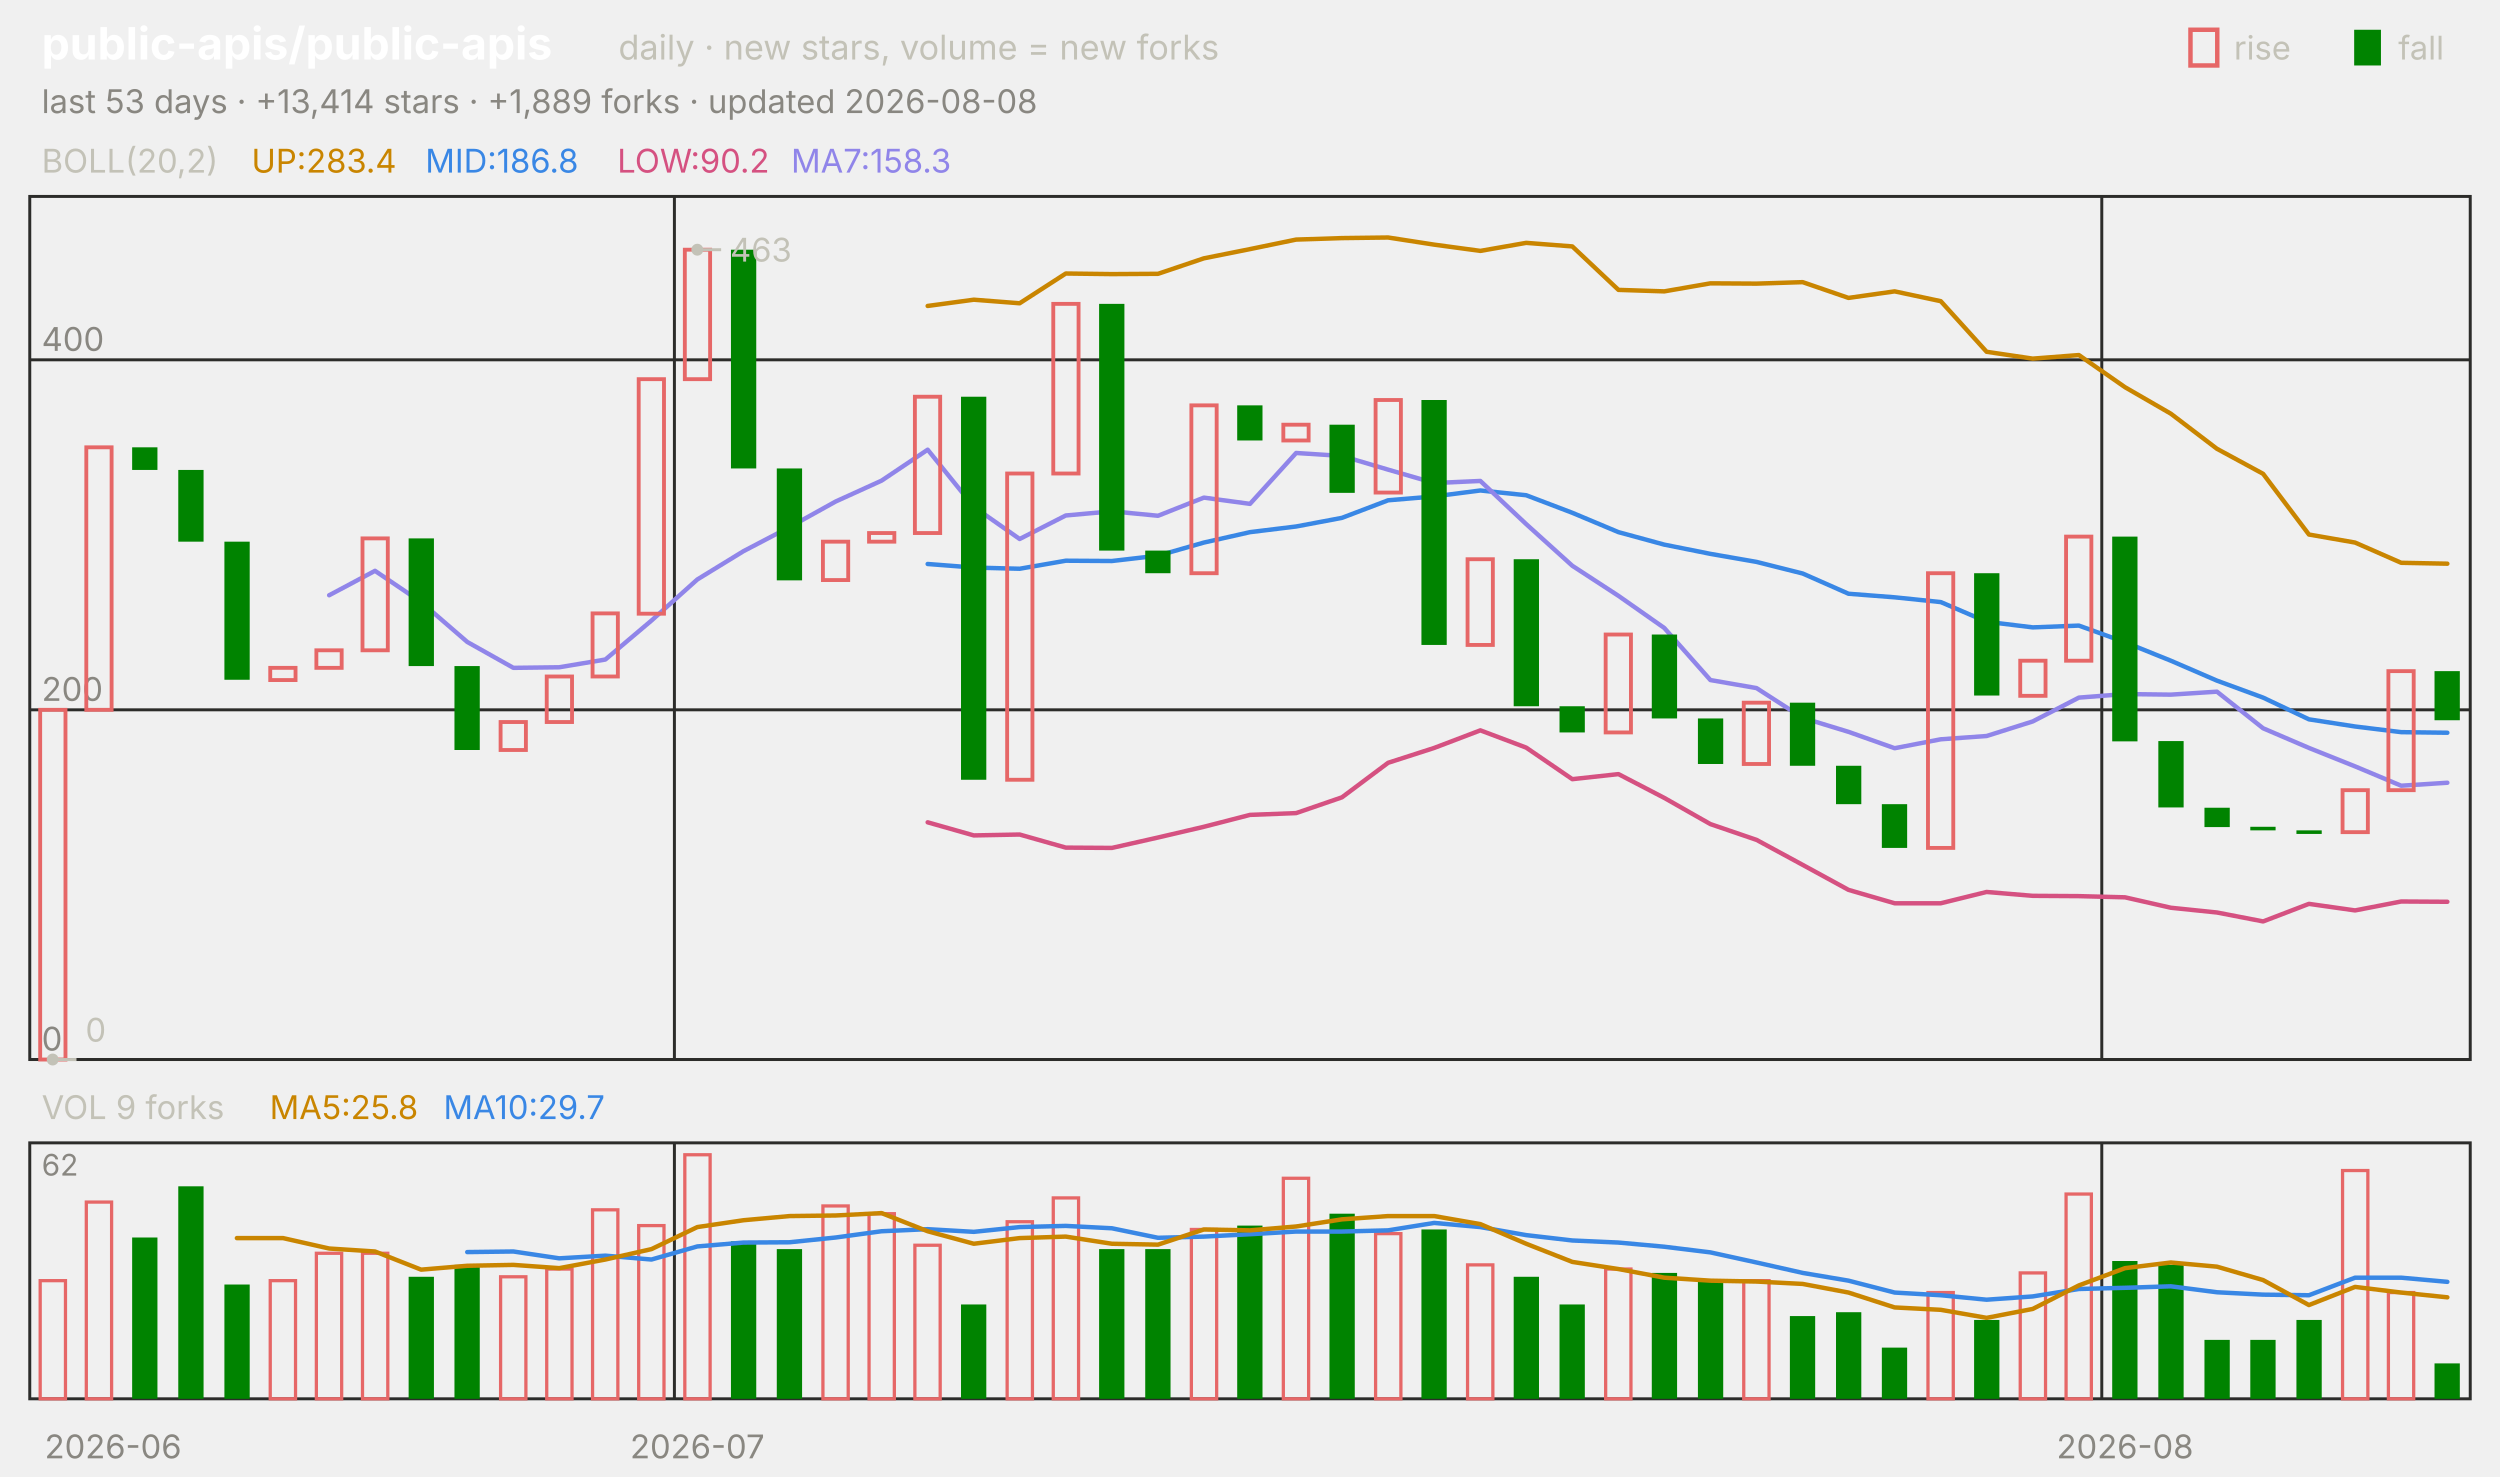
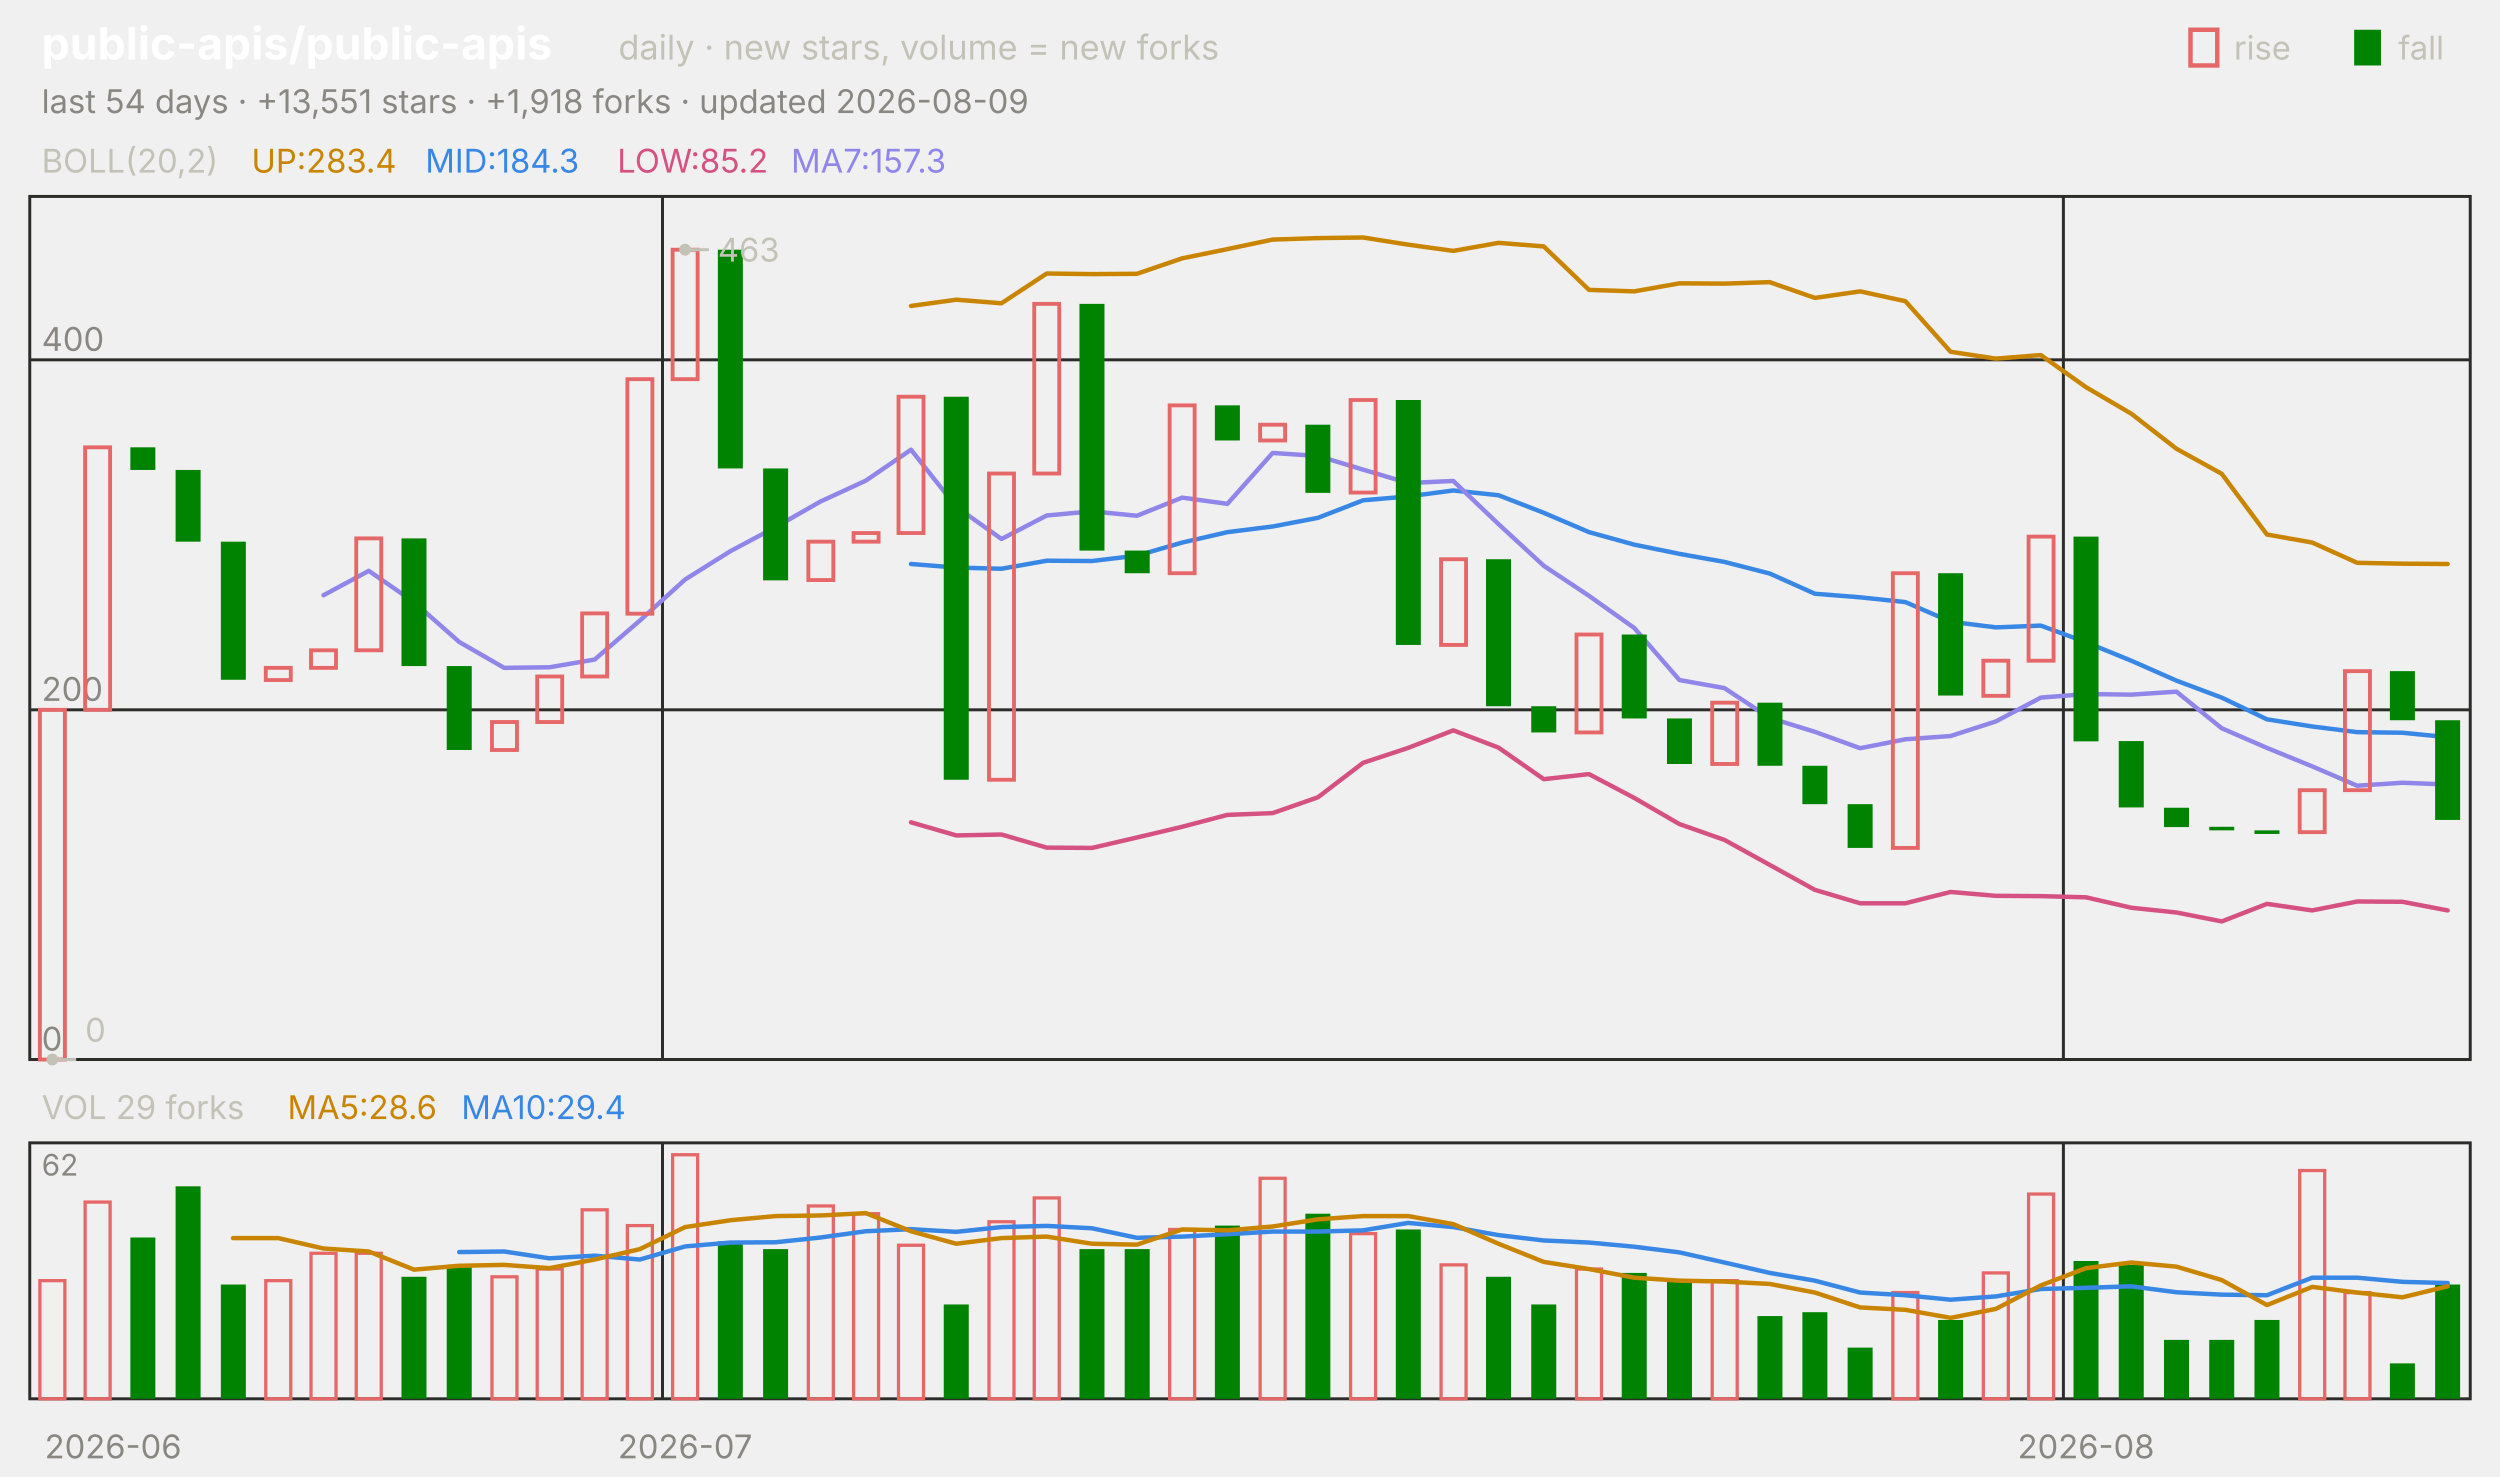
<svg xmlns="http://www.w3.org/2000/svg" viewBox="0 0 840 496" width="840" height="496" font-family="-apple-system,'Segoe UI',system-ui,sans-serif" role="img" aria-label="public-apis/public-apis candlestick chart">
  <text x="14.0" y="20.0" font-size="15" fill="#ffffff" font-weight="650">public-apis/public-apis</text>
  <text x="207.8" y="20.0" font-size="11.5" fill="#c3c2b7">daily · new stars, volume = new forks</text>
  <text x="805.8" y="20.0" font-size="11.0" fill="#c3c2b7">fall</text>
  <rect x="791" y="10" width="9" height="12" fill="#008300" />
  <text x="750.6" y="20.0" font-size="11.0" fill="#c3c2b7">rise</text>
  <rect x="736" y="10" width="9" height="12" fill="none" stroke="#e66767" stroke-width="1.5" />
-   <text x="14.0" y="38.0" font-size="11.0" fill="#898781">last 53 days · +13,414 stars · +1,889 forks · updated 2026-08-08</text>
+   <text x="14.0" y="38.0" font-size="11.0" fill="#898781">last 54 days · +13,551 stars · +1,918 forks · updated 2026-08-09</text>
  <rect x="10" y="66" width="820" height="290" fill="none" stroke="#2c2c2a" />
  <rect x="10" y="384" width="820" height="86" fill="none" stroke="#2c2c2a" />
  <text x="38.0" y="490.0" font-size="11.0" fill="#898781" text-anchor="middle">2026-06</text>
-   <line x1="226.6" y1="66.0" x2="226.6" y2="356.0" stroke="#2c2c2a" stroke-width="1.0" />
-   <line x1="226.6" y1="384.0" x2="226.6" y2="470.0" stroke="#2c2c2a" stroke-width="1.0" />
-   <text x="234.3" y="490.0" font-size="11.0" fill="#898781" text-anchor="middle">2026-07</text>
-   <line x1="706.2" y1="66.0" x2="706.2" y2="356.0" stroke="#2c2c2a" stroke-width="1.0" />
-   <line x1="706.2" y1="384.0" x2="706.2" y2="470.0" stroke="#2c2c2a" stroke-width="1.0" />
-   <text x="714.0" y="490.0" font-size="11.0" fill="#898781" text-anchor="middle">2026-08</text>
+   <line x1="222.6" y1="66.0" x2="222.6" y2="356.0" stroke="#2c2c2a" stroke-width="1.0" />
+   <line x1="222.6" y1="384.0" x2="222.6" y2="470.0" stroke="#2c2c2a" stroke-width="1.0" />
+   <text x="230.2" y="490.0" font-size="11.0" fill="#898781" text-anchor="middle">2026-07</text>
+   <line x1="693.3" y1="66.0" x2="693.3" y2="356.0" stroke="#2c2c2a" stroke-width="1.0" />
+   <line x1="693.3" y1="384.0" x2="693.3" y2="470.0" stroke="#2c2c2a" stroke-width="1.0" />
+   <text x="700.9" y="490.0" font-size="11.0" fill="#898781" text-anchor="middle">2026-08</text>
  <text x="14.0" y="58.0" font-size="11.0" fill="#c3c2b7">BOLL(20,2)</text>
  <text x="84.5" y="58.0" font-size="11.0" fill="#c98500">UP:283.4</text>
-   <text x="142.9" y="58.0" font-size="11.0" fill="#3987e5">MID:186.8</text>
-   <text x="207.4" y="58.0" font-size="11.0" fill="#d55181">LOW:90.2</text>
-   <text x="265.8" y="58.0" font-size="11.0" fill="#9085e9">MA7:158.3</text>
+   <text x="142.9" y="58.0" font-size="11.0" fill="#3987e5">MID:184.3</text>
+   <text x="207.4" y="58.0" font-size="11.0" fill="#d55181">LOW:85.2</text>
+   <text x="265.8" y="58.0" font-size="11.0" fill="#9085e9">MA7:157.3</text>
  <line x1="10.0" y1="356.0" x2="830.0" y2="356.0" stroke="#2c2c2a" stroke-width="1.0" />
  <text x="14.0" y="353.0" font-size="11.0" fill="#898781">0</text>
  <line x1="10.0" y1="238.5" x2="830.0" y2="238.5" stroke="#2c2c2a" stroke-width="1.0" />
  <text x="14.0" y="235.5" font-size="11.0" fill="#898781">200</text>
  <line x1="10.0" y1="120.9" x2="830.0" y2="120.9" stroke="#2c2c2a" stroke-width="1.0" />
  <text x="14.0" y="117.9" font-size="11.0" fill="#898781">400</text>
-   <polyline points="311.7,102.8 327.2,100.7 342.6,101.9 358.1,91.9 373.6,92.1 389.1,92.0 404.5,86.8 420.0,83.7 435.5,80.5 450.9,80.0 466.4,79.8 481.9,82.2 497.4,84.3 512.8,81.6 528.3,82.8 543.8,97.4 559.2,97.9 574.7,95.2 590.2,95.3 605.7,94.8 621.1,100.1 636.6,97.9 652.1,101.2 667.5,118.2 683.0,120.5 698.5,119.3 714.0,130.1 729.4,139.0 744.9,150.8 760.4,159.2 775.8,179.6 791.3,182.3 806.8,189.1 822.3,189.4" fill="none" stroke="#c98500" stroke-width="1.5" stroke-linejoin="round" stroke-linecap="round" />
-   <polyline points="311.7,189.5 327.2,190.7 342.6,191.1 358.1,188.4 373.6,188.5 389.1,186.7 404.5,182.3 420.0,178.8 435.5,176.9 450.9,174.0 466.4,168.1 481.9,166.8 497.4,164.8 512.8,166.4 528.3,172.3 543.8,178.8 559.2,183.0 574.7,186.1 590.2,188.8 605.7,192.7 621.1,199.5 636.6,200.7 652.1,202.3 667.5,208.9 683.0,210.8 698.5,210.2 714.0,215.8 729.4,222.0 744.9,228.7 760.4,234.4 775.8,241.7 791.3,244.1 806.8,246.0 822.3,246.2" fill="none" stroke="#3987e5" stroke-width="1.5" stroke-linejoin="round" stroke-linecap="round" />
-   <polyline points="311.7,276.3 327.2,280.7 342.6,280.4 358.1,284.8 373.6,284.9 389.1,281.4 404.5,277.8 420.0,273.8 435.5,273.2 450.9,267.9 466.4,256.3 481.9,251.3 497.4,245.4 512.8,251.2 528.3,261.8 543.8,260.1 559.2,268.1 574.7,276.9 590.2,282.2 605.7,290.6 621.1,299.0 636.6,303.5 652.1,303.5 667.5,299.7 683.0,301.0 698.5,301.1 714.0,301.5 729.4,305.0 744.9,306.6 760.4,309.6 775.8,303.7 791.3,305.9 806.8,302.9 822.3,303.0" fill="none" stroke="#d55181" stroke-width="1.5" stroke-linejoin="round" stroke-linecap="round" />
-   <polyline points="110.6,200.0 126.0,191.8 141.5,202.3 157.0,215.7 172.5,224.4 187.9,224.2 203.4,221.6 218.9,208.5 234.3,194.7 249.8,185.2 265.3,177.1 280.8,168.5 296.2,161.5 311.7,151.1 327.2,170.3 342.6,181.1 358.1,173.2 373.6,171.8 389.1,173.3 404.5,167.2 420.0,169.3 435.5,152.2 450.9,153.2 466.4,157.8 481.9,162.3 497.4,161.6 512.8,176.1 528.3,190.1 543.8,200.2 559.2,211.0 574.7,228.5 590.2,231.2 605.7,241.2 621.1,245.9 636.6,251.4 652.1,248.4 667.5,247.3 683.0,242.4 698.5,234.4 714.0,233.2 729.4,233.4 744.9,232.4 760.4,244.7 775.8,251.3 791.3,257.5 806.8,264.0 822.3,263.0" fill="none" stroke="#9085e9" stroke-width="1.5" stroke-linejoin="round" stroke-linecap="round" />
-   <rect x="13.5" y="238.5" width="8.5" height="117.5" fill="none" stroke="#e66767" stroke-width="1.3" />
-   <rect x="29.0" y="150.3" width="8.5" height="88.2" fill="none" stroke="#e66767" stroke-width="1.3" />
-   <rect x="44.4" y="150.3" width="8.5" height="7.6" fill="#008300" />
-   <rect x="59.9" y="157.9" width="8.5" height="24.1" fill="#008300" />
-   <rect x="75.4" y="182.0" width="8.5" height="46.4" fill="#008300" />
-   <rect x="90.8" y="224.4" width="8.5" height="4.1" fill="none" stroke="#e66767" stroke-width="1.3" />
-   <rect x="106.3" y="218.5" width="8.5" height="5.9" fill="none" stroke="#e66767" stroke-width="1.3" />
-   <rect x="121.8" y="180.9" width="8.5" height="37.6" fill="none" stroke="#e66767" stroke-width="1.3" />
-   <rect x="137.3" y="180.9" width="8.5" height="42.9" fill="#008300" />
-   <rect x="152.7" y="223.8" width="8.5" height="28.2" fill="#008300" />
-   <rect x="168.2" y="242.6" width="8.5" height="9.4" fill="none" stroke="#e66767" stroke-width="1.3" />
-   <rect x="183.7" y="227.3" width="8.5" height="15.3" fill="none" stroke="#e66767" stroke-width="1.3" />
-   <rect x="199.1" y="206.1" width="8.5" height="21.2" fill="none" stroke="#e66767" stroke-width="1.3" />
-   <rect x="214.6" y="127.4" width="8.5" height="78.8" fill="none" stroke="#e66767" stroke-width="1.3" />
-   <rect x="230.1" y="83.9" width="8.5" height="43.5" fill="none" stroke="#e66767" stroke-width="1.3" />
-   <rect x="245.6" y="83.9" width="8.5" height="73.5" fill="#008300" />
-   <rect x="261.0" y="157.4" width="8.5" height="37.6" fill="#008300" />
-   <rect x="276.5" y="182.0" width="8.5" height="12.9" fill="none" stroke="#e66767" stroke-width="1.3" />
-   <rect x="292.0" y="179.1" width="8.5" height="2.9" fill="none" stroke="#e66767" stroke-width="1.3" />
-   <rect x="307.4" y="133.3" width="8.5" height="45.8" fill="none" stroke="#e66767" stroke-width="1.3" />
-   <rect x="322.9" y="133.3" width="8.5" height="128.7" fill="#008300" />
-   <rect x="338.4" y="159.1" width="8.5" height="102.9" fill="none" stroke="#e66767" stroke-width="1.3" />
-   <rect x="353.9" y="102.1" width="8.5" height="57.0" fill="none" stroke="#e66767" stroke-width="1.3" />
-   <rect x="369.3" y="102.1" width="8.5" height="82.9" fill="#008300" />
-   <rect x="384.8" y="185.0" width="8.5" height="7.6" fill="#008300" />
-   <rect x="400.3" y="136.2" width="8.5" height="56.4" fill="none" stroke="#e66767" stroke-width="1.3" />
-   <rect x="415.7" y="136.2" width="8.5" height="11.8" fill="#008300" />
-   <rect x="431.2" y="142.7" width="8.5" height="5.3" fill="none" stroke="#e66767" stroke-width="1.3" />
-   <rect x="446.7" y="142.7" width="8.5" height="22.9" fill="#008300" />
-   <rect x="462.2" y="134.4" width="8.5" height="31.1" fill="none" stroke="#e66767" stroke-width="1.3" />
-   <rect x="477.6" y="134.4" width="8.5" height="82.3" fill="#008300" />
-   <rect x="493.1" y="187.9" width="8.5" height="28.8" fill="none" stroke="#e66767" stroke-width="1.3" />
-   <rect x="508.6" y="187.9" width="8.5" height="49.4" fill="#008300" />
-   <rect x="524.0" y="237.3" width="8.5" height="8.8" fill="#008300" />
-   <rect x="539.5" y="213.2" width="8.5" height="32.9" fill="none" stroke="#e66767" stroke-width="1.3" />
-   <rect x="555.0" y="213.2" width="8.5" height="28.2" fill="#008300" />
-   <rect x="570.5" y="241.4" width="8.5" height="15.3" fill="#008300" />
-   <rect x="585.9" y="236.1" width="8.5" height="20.6" fill="none" stroke="#e66767" stroke-width="1.3" />
-   <rect x="601.4" y="236.1" width="8.5" height="21.2" fill="#008300" />
-   <rect x="616.9" y="257.3" width="8.5" height="12.9" fill="#008300" />
-   <rect x="632.3" y="270.2" width="8.5" height="14.7" fill="#008300" />
-   <rect x="647.8" y="192.6" width="8.5" height="92.3" fill="none" stroke="#e66767" stroke-width="1.3" />
-   <rect x="663.3" y="192.6" width="8.5" height="41.1" fill="#008300" />
-   <rect x="678.8" y="222.0" width="8.5" height="11.8" fill="none" stroke="#e66767" stroke-width="1.3" />
-   <rect x="694.2" y="180.3" width="8.5" height="41.7" fill="none" stroke="#e66767" stroke-width="1.3" />
-   <rect x="709.7" y="180.3" width="8.5" height="68.8" fill="#008300" />
-   <rect x="725.2" y="249.0" width="8.5" height="22.3" fill="#008300" />
-   <rect x="740.7" y="271.4" width="8.5" height="6.5" fill="#008300" />
-   <rect x="756.1" y="277.8" width="8.5" height="1.2" fill="#008300" />
-   <rect x="771.6" y="279.0" width="8.5" height="1.2" fill="#008300" />
-   <rect x="787.1" y="265.5" width="8.5" height="14.1" fill="none" stroke="#e66767" stroke-width="1.3" />
-   <rect x="802.5" y="225.5" width="8.5" height="40.0" fill="none" stroke="#e66767" stroke-width="1.3" />
-   <rect x="818.0" y="225.5" width="8.5" height="16.5" fill="#008300" />
-   <circle cx="234.3" cy="83.9" r="2" fill="#c3c2b7" />
-   <line x1="234.3" y1="83.9" x2="242.3" y2="83.9" stroke="#c3c2b7" stroke-width="1.0" />
-   <text x="245.3" y="87.9" font-size="11.0" fill="#c3c2b7">463</text>
-   <circle cx="17.7" cy="356.0" r="2" fill="#c3c2b7" />
-   <line x1="17.7" y1="356.0" x2="25.7" y2="356.0" stroke="#c3c2b7" stroke-width="1.0" />
-   <text x="28.7" y="350.0" font-size="11.0" fill="#c3c2b7">0</text>
-   <text x="14.0" y="376.0" font-size="11.0" fill="#c3c2b7">VOL 9 forks</text>
-   <text x="90.6" y="376.0" font-size="11.0" fill="#c98500">MA5:25.8</text>
-   <text x="149.0" y="376.0" font-size="11.0" fill="#3987e5">MA10:29.7</text>
+   <polyline points="306.1,102.8 321.3,100.7 336.5,101.9 351.7,91.9 366.9,92.1 382.0,92.0 397.2,86.8 412.4,83.7 427.6,80.5 442.8,80.0 458.0,79.8 473.1,82.2 488.3,84.3 503.5,81.6 518.7,82.8 533.9,97.4 549.1,97.9 564.3,95.2 579.4,95.3 594.6,94.8 609.8,100.1 625.0,97.9 640.2,101.2 655.4,118.2 670.6,120.5 685.7,119.3 700.9,130.1 716.1,139.0 731.3,150.8 746.5,159.2 761.7,179.6 776.9,182.3 792.0,189.1 807.2,189.4 822.4,189.5" fill="none" stroke="#c98500" stroke-width="1.5" stroke-linejoin="round" stroke-linecap="round" />
+   <polyline points="306.1,189.5 321.3,190.7 336.5,191.1 351.7,188.4 366.9,188.5 382.0,186.7 397.2,182.3 412.4,178.8 427.6,176.9 442.8,174.0 458.0,168.1 473.1,166.8 488.3,164.8 503.5,166.4 518.7,172.3 533.9,178.8 549.1,183.0 564.3,186.1 579.4,188.8 594.6,192.7 609.8,199.5 625.0,200.7 640.2,202.3 655.4,208.9 670.6,210.8 685.7,210.2 700.9,215.8 716.1,222.0 731.3,228.7 746.5,234.4 761.7,241.7 776.9,244.1 792.0,246.0 807.2,246.2 822.4,247.7" fill="none" stroke="#3987e5" stroke-width="1.5" stroke-linejoin="round" stroke-linecap="round" />
+   <polyline points="306.1,276.3 321.3,280.7 336.5,280.4 351.7,284.8 366.9,284.9 382.0,281.4 397.2,277.8 412.4,273.8 427.6,273.2 442.8,267.9 458.0,256.3 473.1,251.3 488.3,245.4 503.5,251.2 518.7,261.8 533.9,260.1 549.1,268.1 564.3,276.9 579.4,282.2 594.6,290.6 609.8,299.0 625.0,303.5 640.2,303.5 655.4,299.7 670.6,301.0 685.7,301.1 700.9,301.5 716.1,305.0 731.3,306.6 746.5,309.6 761.7,303.7 776.9,305.9 792.0,302.9 807.2,303.0 822.4,305.9" fill="none" stroke="#d55181" stroke-width="1.5" stroke-linejoin="round" stroke-linecap="round" />
+   <polyline points="108.7,200.0 123.9,191.8 139.1,202.3 154.3,215.7 169.4,224.4 184.6,224.2 199.8,221.6 215.0,208.5 230.2,194.7 245.4,185.2 260.6,177.1 275.7,168.5 290.9,161.5 306.1,151.1 321.3,170.3 336.5,181.1 351.7,173.2 366.9,171.8 382.0,173.3 397.2,167.2 412.4,169.3 427.6,152.2 442.8,153.2 458.0,157.8 473.1,162.3 488.3,161.6 503.5,176.1 518.7,190.1 533.9,200.2 549.1,211.0 564.3,228.5 579.4,231.2 594.6,241.2 609.8,245.9 625.0,251.4 640.2,248.4 655.4,247.3 670.6,242.4 685.7,234.4 700.9,233.2 716.1,233.4 731.3,232.4 746.5,244.7 761.7,251.3 776.9,257.5 792.0,264.0 807.2,263.0 822.4,263.6" fill="none" stroke="#9085e9" stroke-width="1.5" stroke-linejoin="round" stroke-linecap="round" />
+   <rect x="13.4" y="238.5" width="8.4" height="117.5" fill="none" stroke="#e66767" stroke-width="1.3" />
+   <rect x="28.6" y="150.3" width="8.4" height="88.2" fill="none" stroke="#e66767" stroke-width="1.3" />
+   <rect x="43.8" y="150.3" width="8.4" height="7.6" fill="#008300" />
+   <rect x="59.0" y="157.9" width="8.4" height="24.1" fill="#008300" />
+   <rect x="74.2" y="182.0" width="8.4" height="46.4" fill="#008300" />
+   <rect x="89.3" y="224.4" width="8.4" height="4.1" fill="none" stroke="#e66767" stroke-width="1.3" />
+   <rect x="104.5" y="218.5" width="8.4" height="5.9" fill="none" stroke="#e66767" stroke-width="1.3" />
+   <rect x="119.7" y="180.9" width="8.4" height="37.6" fill="none" stroke="#e66767" stroke-width="1.3" />
+   <rect x="134.9" y="180.9" width="8.4" height="42.9" fill="#008300" />
+   <rect x="150.1" y="223.8" width="8.4" height="28.2" fill="#008300" />
+   <rect x="165.3" y="242.6" width="8.4" height="9.4" fill="none" stroke="#e66767" stroke-width="1.3" />
+   <rect x="180.5" y="227.3" width="8.4" height="15.3" fill="none" stroke="#e66767" stroke-width="1.3" />
+   <rect x="195.6" y="206.1" width="8.4" height="21.2" fill="none" stroke="#e66767" stroke-width="1.3" />
+   <rect x="210.8" y="127.4" width="8.4" height="78.8" fill="none" stroke="#e66767" stroke-width="1.3" />
+   <rect x="226.0" y="83.9" width="8.4" height="43.5" fill="none" stroke="#e66767" stroke-width="1.3" />
+   <rect x="241.2" y="83.9" width="8.4" height="73.5" fill="#008300" />
+   <rect x="256.4" y="157.4" width="8.4" height="37.6" fill="#008300" />
+   <rect x="271.6" y="182.0" width="8.4" height="12.9" fill="none" stroke="#e66767" stroke-width="1.3" />
+   <rect x="286.8" y="179.1" width="8.4" height="2.9" fill="none" stroke="#e66767" stroke-width="1.3" />
+   <rect x="301.9" y="133.3" width="8.4" height="45.8" fill="none" stroke="#e66767" stroke-width="1.3" />
+   <rect x="317.1" y="133.3" width="8.4" height="128.7" fill="#008300" />
+   <rect x="332.3" y="159.1" width="8.4" height="102.9" fill="none" stroke="#e66767" stroke-width="1.3" />
+   <rect x="347.5" y="102.1" width="8.4" height="57.0" fill="none" stroke="#e66767" stroke-width="1.3" />
+   <rect x="362.7" y="102.1" width="8.4" height="82.9" fill="#008300" />
+   <rect x="377.9" y="185.0" width="8.4" height="7.6" fill="#008300" />
+   <rect x="393.0" y="136.2" width="8.4" height="56.4" fill="none" stroke="#e66767" stroke-width="1.3" />
+   <rect x="408.2" y="136.2" width="8.4" height="11.8" fill="#008300" />
+   <rect x="423.4" y="142.7" width="8.4" height="5.3" fill="none" stroke="#e66767" stroke-width="1.3" />
+   <rect x="438.6" y="142.7" width="8.4" height="22.9" fill="#008300" />
+   <rect x="453.8" y="134.4" width="8.4" height="31.1" fill="none" stroke="#e66767" stroke-width="1.3" />
+   <rect x="469.0" y="134.4" width="8.4" height="82.3" fill="#008300" />
+   <rect x="484.2" y="187.9" width="8.4" height="28.8" fill="none" stroke="#e66767" stroke-width="1.3" />
+   <rect x="499.3" y="187.9" width="8.4" height="49.4" fill="#008300" />
+   <rect x="514.5" y="237.3" width="8.4" height="8.8" fill="#008300" />
+   <rect x="529.7" y="213.2" width="8.4" height="32.9" fill="none" stroke="#e66767" stroke-width="1.3" />
+   <rect x="544.9" y="213.2" width="8.4" height="28.2" fill="#008300" />
+   <rect x="560.1" y="241.4" width="8.4" height="15.3" fill="#008300" />
+   <rect x="575.3" y="236.1" width="8.4" height="20.6" fill="none" stroke="#e66767" stroke-width="1.3" />
+   <rect x="590.5" y="236.1" width="8.4" height="21.2" fill="#008300" />
+   <rect x="605.6" y="257.3" width="8.4" height="12.9" fill="#008300" />
+   <rect x="620.8" y="270.2" width="8.4" height="14.7" fill="#008300" />
+   <rect x="636.0" y="192.6" width="8.4" height="92.3" fill="none" stroke="#e66767" stroke-width="1.3" />
+   <rect x="651.2" y="192.6" width="8.4" height="41.1" fill="#008300" />
+   <rect x="666.4" y="222.0" width="8.4" height="11.8" fill="none" stroke="#e66767" stroke-width="1.3" />
+   <rect x="681.6" y="180.3" width="8.4" height="41.7" fill="none" stroke="#e66767" stroke-width="1.3" />
+   <rect x="696.7" y="180.3" width="8.4" height="68.8" fill="#008300" />
+   <rect x="711.9" y="249.0" width="8.4" height="22.3" fill="#008300" />
+   <rect x="727.1" y="271.4" width="8.4" height="6.5" fill="#008300" />
+   <rect x="742.3" y="277.8" width="8.4" height="1.2" fill="#008300" />
+   <rect x="757.5" y="279.0" width="8.4" height="1.2" fill="#008300" />
+   <rect x="772.7" y="265.5" width="8.4" height="14.1" fill="none" stroke="#e66767" stroke-width="1.3" />
+   <rect x="787.9" y="225.5" width="8.4" height="40.0" fill="none" stroke="#e66767" stroke-width="1.3" />
+   <rect x="803.0" y="225.5" width="8.4" height="16.5" fill="#008300" />
+   <rect x="818.2" y="242.0" width="8.4" height="33.5" fill="#008300" />
+   <circle cx="230.2" cy="83.9" r="2" fill="#c3c2b7" />
+   <line x1="230.2" y1="83.9" x2="238.2" y2="83.9" stroke="#c3c2b7" stroke-width="1.0" />
+   <text x="241.2" y="87.9" font-size="11.0" fill="#c3c2b7">463</text>
+   <circle cx="17.6" cy="356.0" r="2" fill="#c3c2b7" />
+   <line x1="17.6" y1="356.0" x2="25.6" y2="356.0" stroke="#c3c2b7" stroke-width="1.0" />
+   <text x="28.6" y="350.0" font-size="11.0" fill="#c3c2b7">0</text>
+   <text x="14.0" y="376.0" font-size="11.0" fill="#c3c2b7">VOL 29 forks</text>
+   <text x="96.6" y="376.0" font-size="11.0" fill="#c98500">MA5:28.6</text>
+   <text x="155.0" y="376.0" font-size="11.0" fill="#3987e5">MA10:29.4</text>
  <text x="14.0" y="395.0" font-size="10" fill="#898781">62</text>
-   <rect x="13.5" y="430.3" width="8.5" height="39.7" fill="none" stroke="#e66767" stroke-width="1.1" />
-   <rect x="29.0" y="403.9" width="8.5" height="66.1" fill="none" stroke="#e66767" stroke-width="1.1" />
-   <rect x="44.4" y="415.8" width="8.5" height="54.2" fill="#008300" />
-   <rect x="59.9" y="398.6" width="8.5" height="71.4" fill="#008300" />
-   <rect x="75.4" y="431.6" width="8.5" height="38.4" fill="#008300" />
-   <rect x="90.8" y="430.3" width="8.5" height="39.7" fill="none" stroke="#e66767" stroke-width="1.1" />
-   <rect x="106.3" y="421.1" width="8.5" height="48.9" fill="none" stroke="#e66767" stroke-width="1.1" />
-   <rect x="121.8" y="421.1" width="8.5" height="48.9" fill="none" stroke="#e66767" stroke-width="1.1" />
-   <rect x="137.3" y="429.0" width="8.5" height="41.0" fill="#008300" />
-   <rect x="152.7" y="425.0" width="8.5" height="45.0" fill="#008300" />
-   <rect x="168.2" y="429.0" width="8.5" height="41.0" fill="none" stroke="#e66767" stroke-width="1.1" />
-   <rect x="183.7" y="426.4" width="8.5" height="43.6" fill="none" stroke="#e66767" stroke-width="1.1" />
-   <rect x="199.1" y="406.5" width="8.5" height="63.5" fill="none" stroke="#e66767" stroke-width="1.1" />
-   <rect x="214.6" y="411.8" width="8.5" height="58.2" fill="none" stroke="#e66767" stroke-width="1.1" />
-   <rect x="230.1" y="388.0" width="8.5" height="82.0" fill="none" stroke="#e66767" stroke-width="1.1" />
-   <rect x="245.6" y="417.1" width="8.5" height="52.9" fill="#008300" />
-   <rect x="261.0" y="419.7" width="8.5" height="50.3" fill="#008300" />
-   <rect x="276.5" y="405.2" width="8.5" height="64.8" fill="none" stroke="#e66767" stroke-width="1.1" />
-   <rect x="292.0" y="407.8" width="8.5" height="62.2" fill="none" stroke="#e66767" stroke-width="1.1" />
-   <rect x="307.4" y="418.4" width="8.5" height="51.6" fill="none" stroke="#e66767" stroke-width="1.1" />
-   <rect x="322.9" y="438.3" width="8.5" height="31.7" fill="#008300" />
-   <rect x="338.4" y="410.5" width="8.5" height="59.5" fill="none" stroke="#e66767" stroke-width="1.1" />
-   <rect x="353.9" y="402.5" width="8.5" height="67.5" fill="none" stroke="#e66767" stroke-width="1.1" />
-   <rect x="369.3" y="419.7" width="8.5" height="50.3" fill="#008300" />
-   <rect x="384.8" y="419.7" width="8.5" height="50.3" fill="#008300" />
-   <rect x="400.3" y="413.1" width="8.5" height="56.9" fill="none" stroke="#e66767" stroke-width="1.1" />
-   <rect x="415.7" y="411.8" width="8.5" height="58.2" fill="#008300" />
-   <rect x="431.2" y="395.9" width="8.5" height="74.1" fill="none" stroke="#e66767" stroke-width="1.1" />
-   <rect x="446.7" y="407.8" width="8.5" height="62.2" fill="#008300" />
-   <rect x="462.2" y="414.5" width="8.5" height="55.5" fill="none" stroke="#e66767" stroke-width="1.1" />
-   <rect x="477.6" y="413.1" width="8.5" height="56.9" fill="#008300" />
-   <rect x="493.1" y="425.0" width="8.5" height="45.0" fill="none" stroke="#e66767" stroke-width="1.1" />
-   <rect x="508.6" y="429.0" width="8.5" height="41.0" fill="#008300" />
-   <rect x="524.0" y="438.3" width="8.5" height="31.7" fill="#008300" />
-   <rect x="539.5" y="426.4" width="8.5" height="43.6" fill="none" stroke="#e66767" stroke-width="1.1" />
-   <rect x="555.0" y="427.7" width="8.5" height="42.3" fill="#008300" />
-   <rect x="570.5" y="430.3" width="8.5" height="39.7" fill="#008300" />
-   <rect x="585.9" y="430.3" width="8.5" height="39.7" fill="none" stroke="#e66767" stroke-width="1.1" />
-   <rect x="601.4" y="442.2" width="8.5" height="27.8" fill="#008300" />
-   <rect x="616.9" y="440.9" width="8.5" height="29.1" fill="#008300" />
-   <rect x="632.3" y="452.8" width="8.5" height="17.2" fill="#008300" />
-   <rect x="647.8" y="434.3" width="8.5" height="35.7" fill="none" stroke="#e66767" stroke-width="1.1" />
-   <rect x="663.3" y="443.5" width="8.5" height="26.5" fill="#008300" />
-   <rect x="678.8" y="427.7" width="8.5" height="42.3" fill="none" stroke="#e66767" stroke-width="1.1" />
-   <rect x="694.2" y="401.2" width="8.5" height="68.8" fill="none" stroke="#e66767" stroke-width="1.1" />
-   <rect x="709.7" y="423.7" width="8.5" height="46.3" fill="#008300" />
-   <rect x="725.2" y="425.0" width="8.5" height="45.0" fill="#008300" />
-   <rect x="740.7" y="450.2" width="8.5" height="19.8" fill="#008300" />
-   <rect x="756.1" y="450.2" width="8.5" height="19.8" fill="#008300" />
-   <rect x="771.6" y="443.5" width="8.5" height="26.5" fill="#008300" />
-   <rect x="787.1" y="393.3" width="8.5" height="76.7" fill="none" stroke="#e66767" stroke-width="1.1" />
-   <rect x="802.5" y="434.3" width="8.5" height="35.7" fill="none" stroke="#e66767" stroke-width="1.1" />
-   <rect x="818.0" y="458.1" width="8.5" height="11.9" fill="#008300" />
-   <polyline points="157.0,420.7 172.5,420.5 187.9,422.8 203.4,421.9 218.9,423.2 234.3,418.8 249.8,417.5 265.3,417.4 280.8,415.8 296.2,413.7 311.7,413.0 327.2,413.9 342.6,412.3 358.1,411.9 373.6,412.7 389.1,415.9 404.5,415.5 420.0,414.7 435.5,413.8 450.9,413.8 466.4,413.4 481.9,410.9 497.4,412.3 512.8,415.0 528.3,416.8 543.8,417.5 559.2,418.9 574.7,420.8 590.2,424.2 605.7,427.7 621.1,430.3 636.6,434.3 652.1,435.2 667.5,436.7 683.0,435.6 698.5,433.1 714.0,432.7 729.4,432.2 744.9,434.2 760.4,435.0 775.8,435.2 791.3,429.3 806.8,429.3 822.3,430.7" fill="none" stroke="#3987e5" stroke-width="1.5" stroke-linejoin="round" stroke-linecap="round" />
-   <polyline points="79.6,416.0 95.1,416.0 110.6,419.5 126.0,420.5 141.5,426.6 157.0,425.3 172.5,425.0 187.9,426.1 203.4,423.2 218.9,419.7 234.3,412.3 249.8,410.0 265.3,408.6 280.8,408.4 296.2,407.6 311.7,413.7 327.2,417.9 342.6,416.0 358.1,415.5 373.6,417.9 389.1,418.2 404.5,413.1 420.0,413.4 435.5,412.1 450.9,409.7 466.4,408.6 481.9,408.6 497.4,411.3 512.8,417.9 528.3,424.0 543.8,426.4 559.2,429.3 574.7,430.3 590.2,430.6 605.7,431.4 621.1,434.3 636.6,439.3 652.1,440.1 667.5,442.8 683.0,439.8 698.5,431.9 714.0,426.1 729.4,424.2 744.9,425.6 760.4,430.1 775.8,438.5 791.3,432.4 806.8,434.3 822.3,435.9" fill="none" stroke="#c98500" stroke-width="1.5" stroke-linejoin="round" stroke-linecap="round" />
+   <rect x="13.4" y="430.3" width="8.4" height="39.7" fill="none" stroke="#e66767" stroke-width="1.1" />
+   <rect x="28.6" y="403.9" width="8.4" height="66.1" fill="none" stroke="#e66767" stroke-width="1.1" />
+   <rect x="43.8" y="415.8" width="8.4" height="54.2" fill="#008300" />
+   <rect x="59.0" y="398.6" width="8.4" height="71.4" fill="#008300" />
+   <rect x="74.2" y="431.6" width="8.4" height="38.4" fill="#008300" />
+   <rect x="89.3" y="430.3" width="8.4" height="39.7" fill="none" stroke="#e66767" stroke-width="1.1" />
+   <rect x="104.5" y="421.1" width="8.4" height="48.9" fill="none" stroke="#e66767" stroke-width="1.1" />
+   <rect x="119.7" y="421.1" width="8.4" height="48.9" fill="none" stroke="#e66767" stroke-width="1.1" />
+   <rect x="134.9" y="429.0" width="8.4" height="41.0" fill="#008300" />
+   <rect x="150.1" y="425.0" width="8.4" height="45.0" fill="#008300" />
+   <rect x="165.3" y="429.0" width="8.4" height="41.0" fill="none" stroke="#e66767" stroke-width="1.1" />
+   <rect x="180.5" y="426.4" width="8.4" height="43.6" fill="none" stroke="#e66767" stroke-width="1.1" />
+   <rect x="195.6" y="406.5" width="8.4" height="63.5" fill="none" stroke="#e66767" stroke-width="1.1" />
+   <rect x="210.8" y="411.8" width="8.4" height="58.2" fill="none" stroke="#e66767" stroke-width="1.1" />
+   <rect x="226.0" y="388.0" width="8.4" height="82.0" fill="none" stroke="#e66767" stroke-width="1.1" />
+   <rect x="241.2" y="417.1" width="8.4" height="52.9" fill="#008300" />
+   <rect x="256.4" y="419.7" width="8.4" height="50.3" fill="#008300" />
+   <rect x="271.6" y="405.2" width="8.4" height="64.8" fill="none" stroke="#e66767" stroke-width="1.1" />
+   <rect x="286.8" y="407.8" width="8.4" height="62.2" fill="none" stroke="#e66767" stroke-width="1.1" />
+   <rect x="301.9" y="418.4" width="8.4" height="51.6" fill="none" stroke="#e66767" stroke-width="1.1" />
+   <rect x="317.1" y="438.3" width="8.4" height="31.7" fill="#008300" />
+   <rect x="332.3" y="410.5" width="8.4" height="59.5" fill="none" stroke="#e66767" stroke-width="1.1" />
+   <rect x="347.5" y="402.5" width="8.4" height="67.5" fill="none" stroke="#e66767" stroke-width="1.1" />
+   <rect x="362.7" y="419.7" width="8.4" height="50.3" fill="#008300" />
+   <rect x="377.9" y="419.7" width="8.4" height="50.3" fill="#008300" />
+   <rect x="393.0" y="413.1" width="8.4" height="56.9" fill="none" stroke="#e66767" stroke-width="1.1" />
+   <rect x="408.2" y="411.8" width="8.4" height="58.2" fill="#008300" />
+   <rect x="423.4" y="395.9" width="8.4" height="74.1" fill="none" stroke="#e66767" stroke-width="1.1" />
+   <rect x="438.6" y="407.8" width="8.4" height="62.2" fill="#008300" />
+   <rect x="453.8" y="414.5" width="8.4" height="55.5" fill="none" stroke="#e66767" stroke-width="1.1" />
+   <rect x="469.0" y="413.1" width="8.4" height="56.9" fill="#008300" />
+   <rect x="484.2" y="425.0" width="8.4" height="45.0" fill="none" stroke="#e66767" stroke-width="1.1" />
+   <rect x="499.3" y="429.0" width="8.4" height="41.0" fill="#008300" />
+   <rect x="514.5" y="438.3" width="8.4" height="31.7" fill="#008300" />
+   <rect x="529.7" y="426.4" width="8.4" height="43.6" fill="none" stroke="#e66767" stroke-width="1.1" />
+   <rect x="544.9" y="427.7" width="8.4" height="42.3" fill="#008300" />
+   <rect x="560.1" y="430.3" width="8.4" height="39.7" fill="#008300" />
+   <rect x="575.3" y="430.3" width="8.4" height="39.7" fill="none" stroke="#e66767" stroke-width="1.1" />
+   <rect x="590.5" y="442.2" width="8.4" height="27.8" fill="#008300" />
+   <rect x="605.6" y="440.9" width="8.4" height="29.1" fill="#008300" />
+   <rect x="620.8" y="452.8" width="8.4" height="17.2" fill="#008300" />
+   <rect x="636.0" y="434.3" width="8.4" height="35.7" fill="none" stroke="#e66767" stroke-width="1.1" />
+   <rect x="651.2" y="443.5" width="8.4" height="26.5" fill="#008300" />
+   <rect x="666.4" y="427.7" width="8.4" height="42.3" fill="none" stroke="#e66767" stroke-width="1.1" />
+   <rect x="681.6" y="401.2" width="8.4" height="68.8" fill="none" stroke="#e66767" stroke-width="1.1" />
+   <rect x="696.7" y="423.7" width="8.4" height="46.3" fill="#008300" />
+   <rect x="711.9" y="425.0" width="8.4" height="45.0" fill="#008300" />
+   <rect x="727.1" y="450.2" width="8.4" height="19.8" fill="#008300" />
+   <rect x="742.3" y="450.2" width="8.4" height="19.8" fill="#008300" />
+   <rect x="757.5" y="443.5" width="8.4" height="26.5" fill="#008300" />
+   <rect x="772.7" y="393.3" width="8.4" height="76.7" fill="none" stroke="#e66767" stroke-width="1.1" />
+   <rect x="787.9" y="434.3" width="8.4" height="35.7" fill="none" stroke="#e66767" stroke-width="1.1" />
+   <rect x="803.0" y="458.1" width="8.4" height="11.9" fill="#008300" />
+   <rect x="818.2" y="431.6" width="8.4" height="38.4" fill="#008300" />
+   <polyline points="154.3,420.7 169.4,420.5 184.6,422.8 199.8,421.9 215.0,423.2 230.2,418.8 245.4,417.5 260.6,417.4 275.7,415.8 290.9,413.7 306.1,413.0 321.3,413.9 336.5,412.3 351.7,411.9 366.9,412.7 382.0,415.9 397.2,415.5 412.4,414.7 427.6,413.8 442.8,413.8 458.0,413.4 473.1,410.9 488.3,412.3 503.5,415.0 518.7,416.8 533.9,417.5 549.1,418.9 564.3,420.8 579.4,424.2 594.6,427.7 609.8,430.3 625.0,434.3 640.2,435.2 655.4,436.7 670.6,435.6 685.7,433.1 700.9,432.7 716.1,432.2 731.3,434.2 746.5,435.0 761.7,435.2 776.9,429.3 792.0,429.3 807.2,430.7 822.4,431.1" fill="none" stroke="#3987e5" stroke-width="1.5" stroke-linejoin="round" stroke-linecap="round" />
+   <polyline points="78.3,416.0 93.5,416.0 108.7,419.5 123.9,420.5 139.1,426.6 154.3,425.3 169.4,425.0 184.6,426.1 199.8,423.2 215.0,419.7 230.2,412.3 245.4,410.0 260.6,408.6 275.7,408.4 290.9,407.6 306.1,413.7 321.3,417.9 336.5,416.0 351.7,415.5 366.9,417.9 382.0,418.2 397.2,413.1 412.4,413.4 427.6,412.1 442.8,409.7 458.0,408.6 473.1,408.6 488.3,411.3 503.5,417.9 518.7,424.0 533.9,426.4 549.1,429.3 564.3,430.3 579.4,430.6 594.6,431.4 609.8,434.3 625.0,439.3 640.2,440.1 655.4,442.8 670.6,439.8 685.7,431.9 700.9,426.1 716.1,424.2 731.3,425.6 746.5,430.1 761.7,438.5 776.9,432.4 792.0,434.3 807.2,435.9 822.4,432.2" fill="none" stroke="#c98500" stroke-width="1.5" stroke-linejoin="round" stroke-linecap="round" />
</svg>
